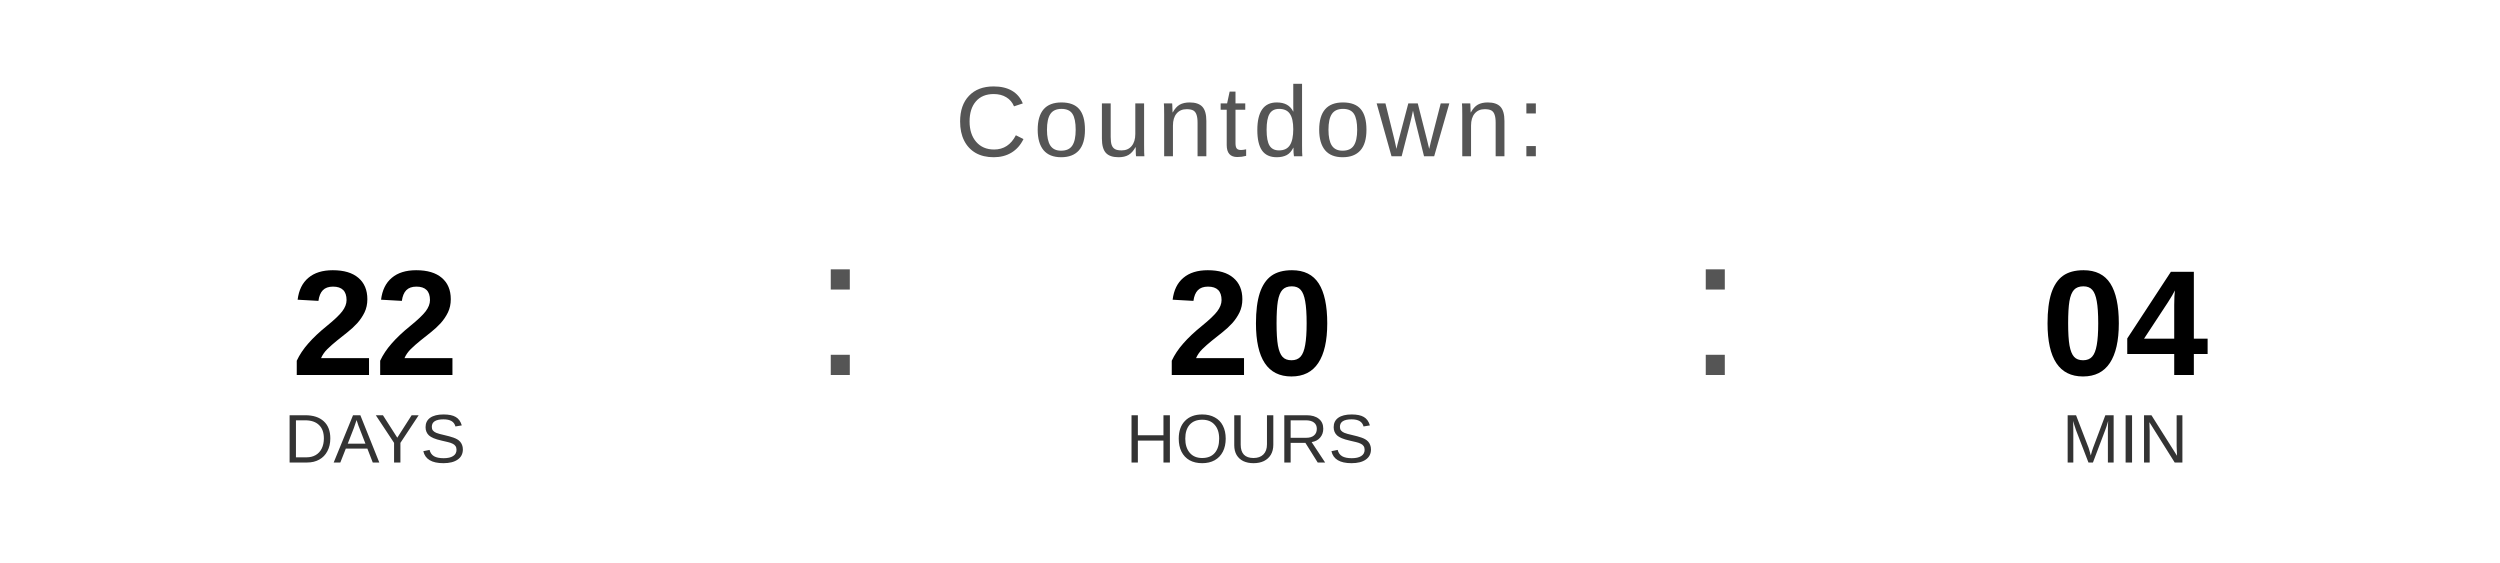
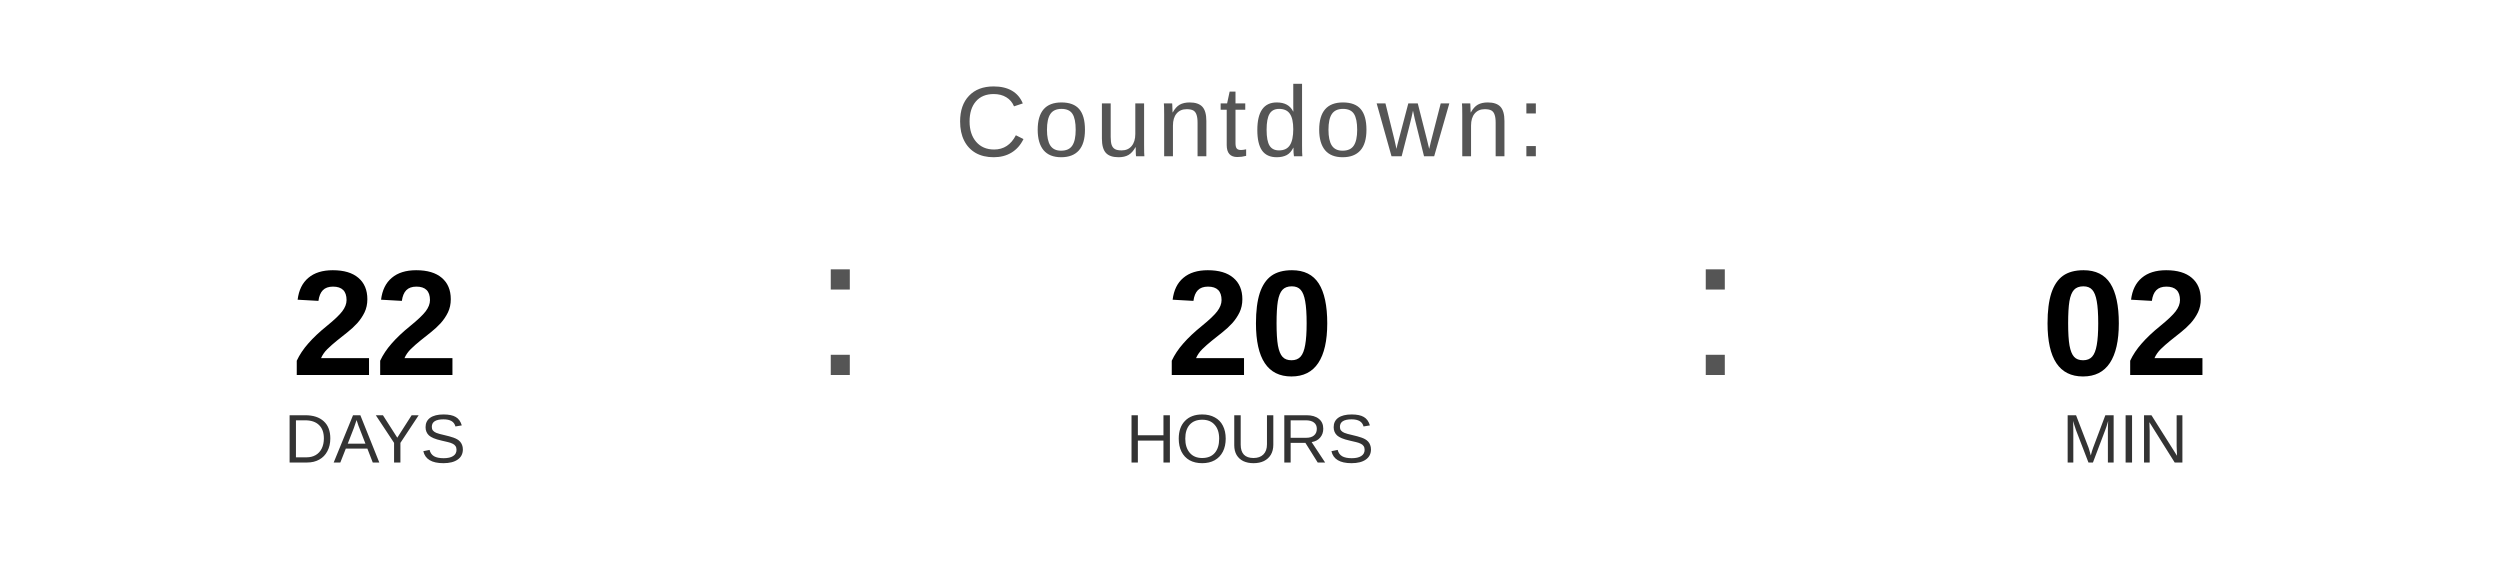
<svg xmlns="http://www.w3.org/2000/svg" width="400" height="90" viewBox="0 0 400 90">
  <text x="200" y="25" font-family="Arial, Helvetica, sans-serif" font-size="16" fill="#555555" text-anchor="middle" letter-spacing="1">
    Countdown:
  </text>
  <text x="60" y="60" font-family="Arial, Helvetica, sans-serif" font-size="24" font-weight="bold" fill="#000000" text-anchor="middle">22</text>
  <text x="60" y="74" font-family="Arial, Helvetica, sans-serif" font-size="11" fill="#333333" text-anchor="middle">DAYS</text>
  <text x="130" y="60" font-family="Arial, sans-serif" font-size="32" fill="#555555">:</text>
  <text x="200" y="60" font-family="Arial, Helvetica, sans-serif" font-size="24" font-weight="bold" fill="#000000" text-anchor="middle">20</text>
  <text x="200" y="74" font-family="Arial, Helvetica, sans-serif" font-size="11" fill="#333333" text-anchor="middle">HOURS</text>
  <text x="270" y="60" font-family="Arial, sans-serif" font-size="32" fill="#555555">:</text>
-   <text x="340" y="60" font-family="Arial, Helvetica, sans-serif" font-size="24" font-weight="bold" fill="#000000" text-anchor="middle">04</text>
+   <text x="340" y="60" font-family="Arial, Helvetica, sans-serif" font-size="24" font-weight="bold" fill="#000000" text-anchor="middle">02</text>
  <text x="340" y="74" font-family="Arial, Helvetica, sans-serif" font-size="11" fill="#333333" text-anchor="middle">MIN</text>
</svg>
